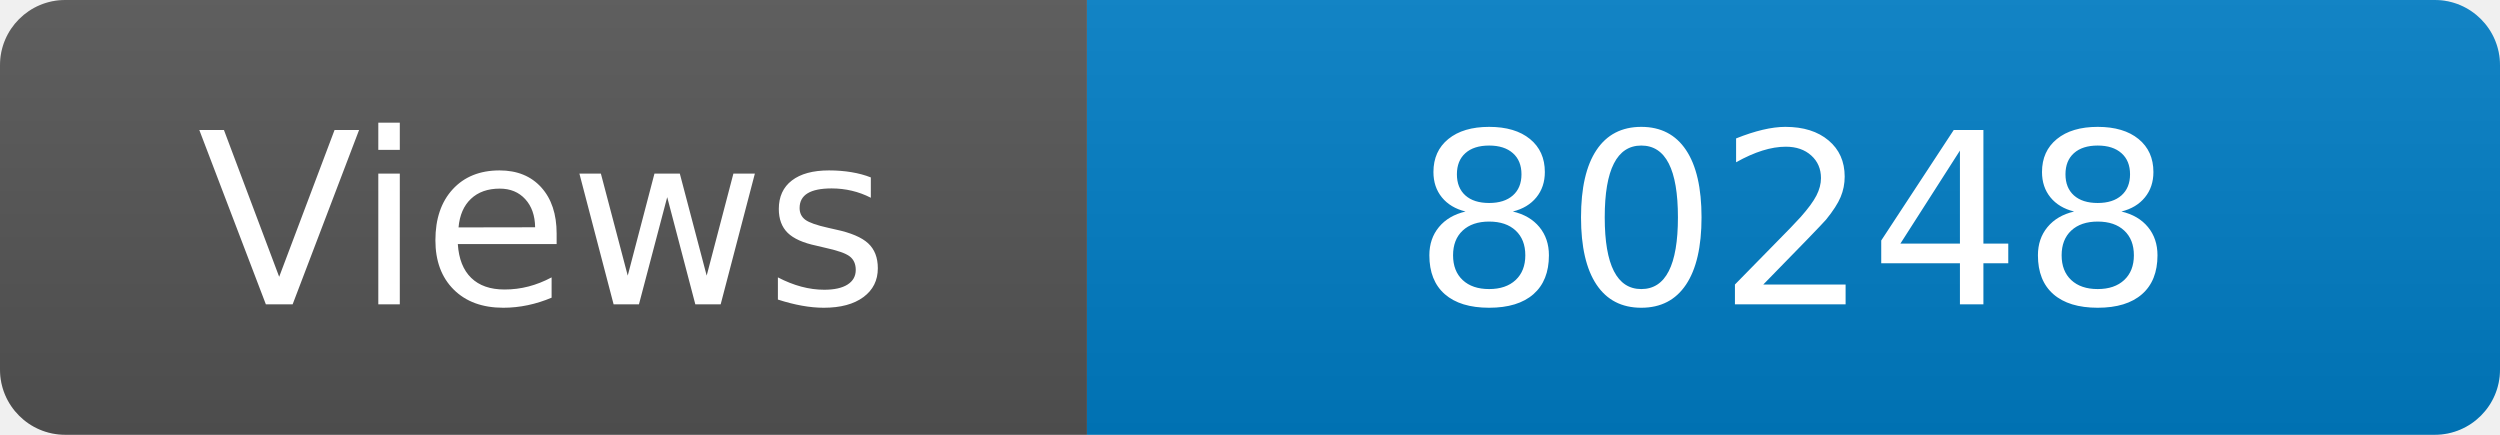
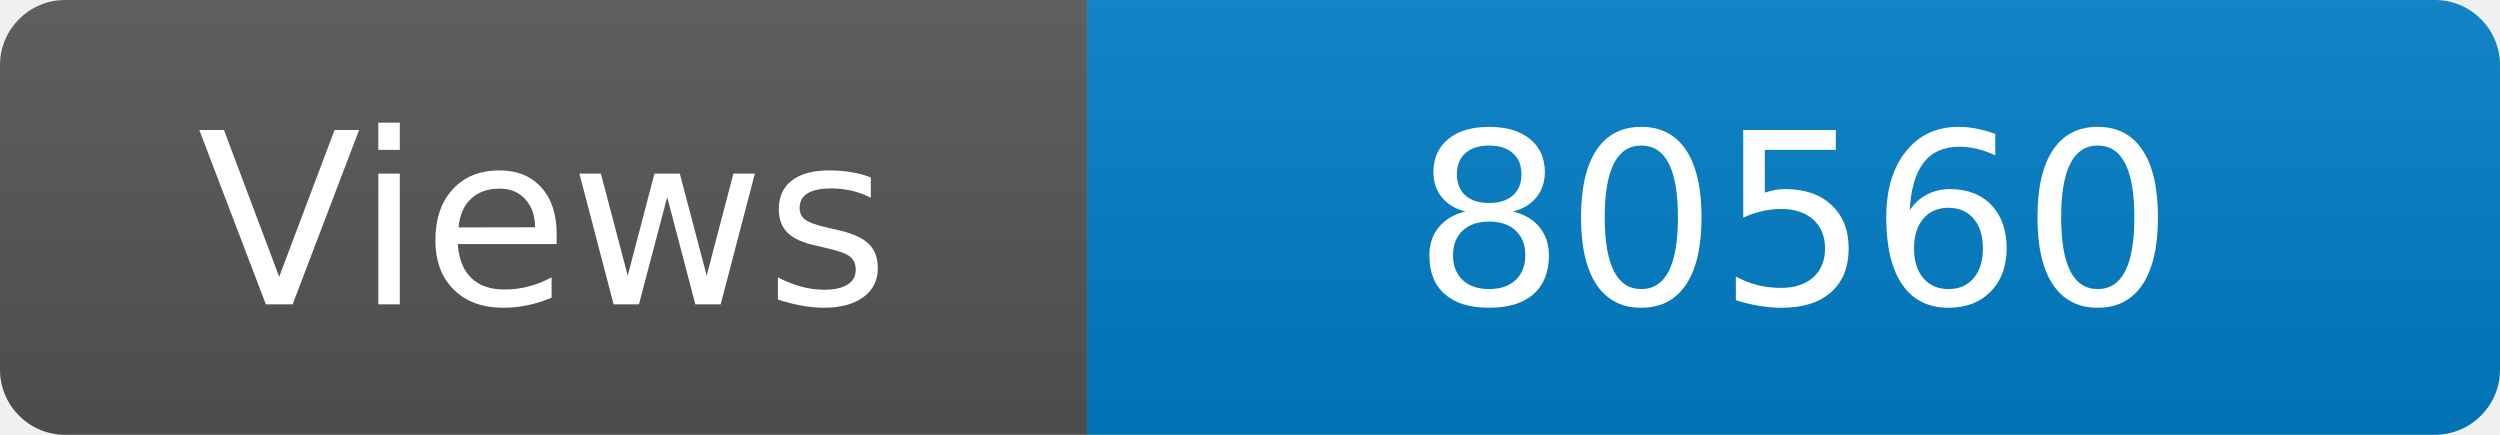
<svg xmlns="http://www.w3.org/2000/svg" width="115" height="20" role="img" aria-label="Maintained?: yes">
  <linearGradient id="s" x2="0" y2="100%">
    <stop offset="0" stop-color="#bbb" stop-opacity=".1" />
    <stop offset="1" stop-opacity=".1" />
  </linearGradient>
  <clipPath id="r">
    <rect width="115" height="20" rx="3" fill="#fff" />
  </clipPath>
  <g clip-path="url(#r)">
    <rect width="50" height="20" fill="#555" />
    <rect x="50" width="160" height="20" fill="#007ec6" />
    <rect width="115" height="20" fill="url(#s)" />
  </g>
  <g fill="#fff" text-anchor="middle" font-family="Verdana,Geneva,DejaVu Sans,sans-serif" font-size="110">
    <text x="250" y="140" transform="scale(.1)" fill="#fff">Views</text>
-     <text x="825" y="140" transform="scale(.1)" fill="#fff">80248</text>
+     <text x="825" y="140" transform="scale(.1)" fill="#fff">80560</text>
  </g>
</svg>
